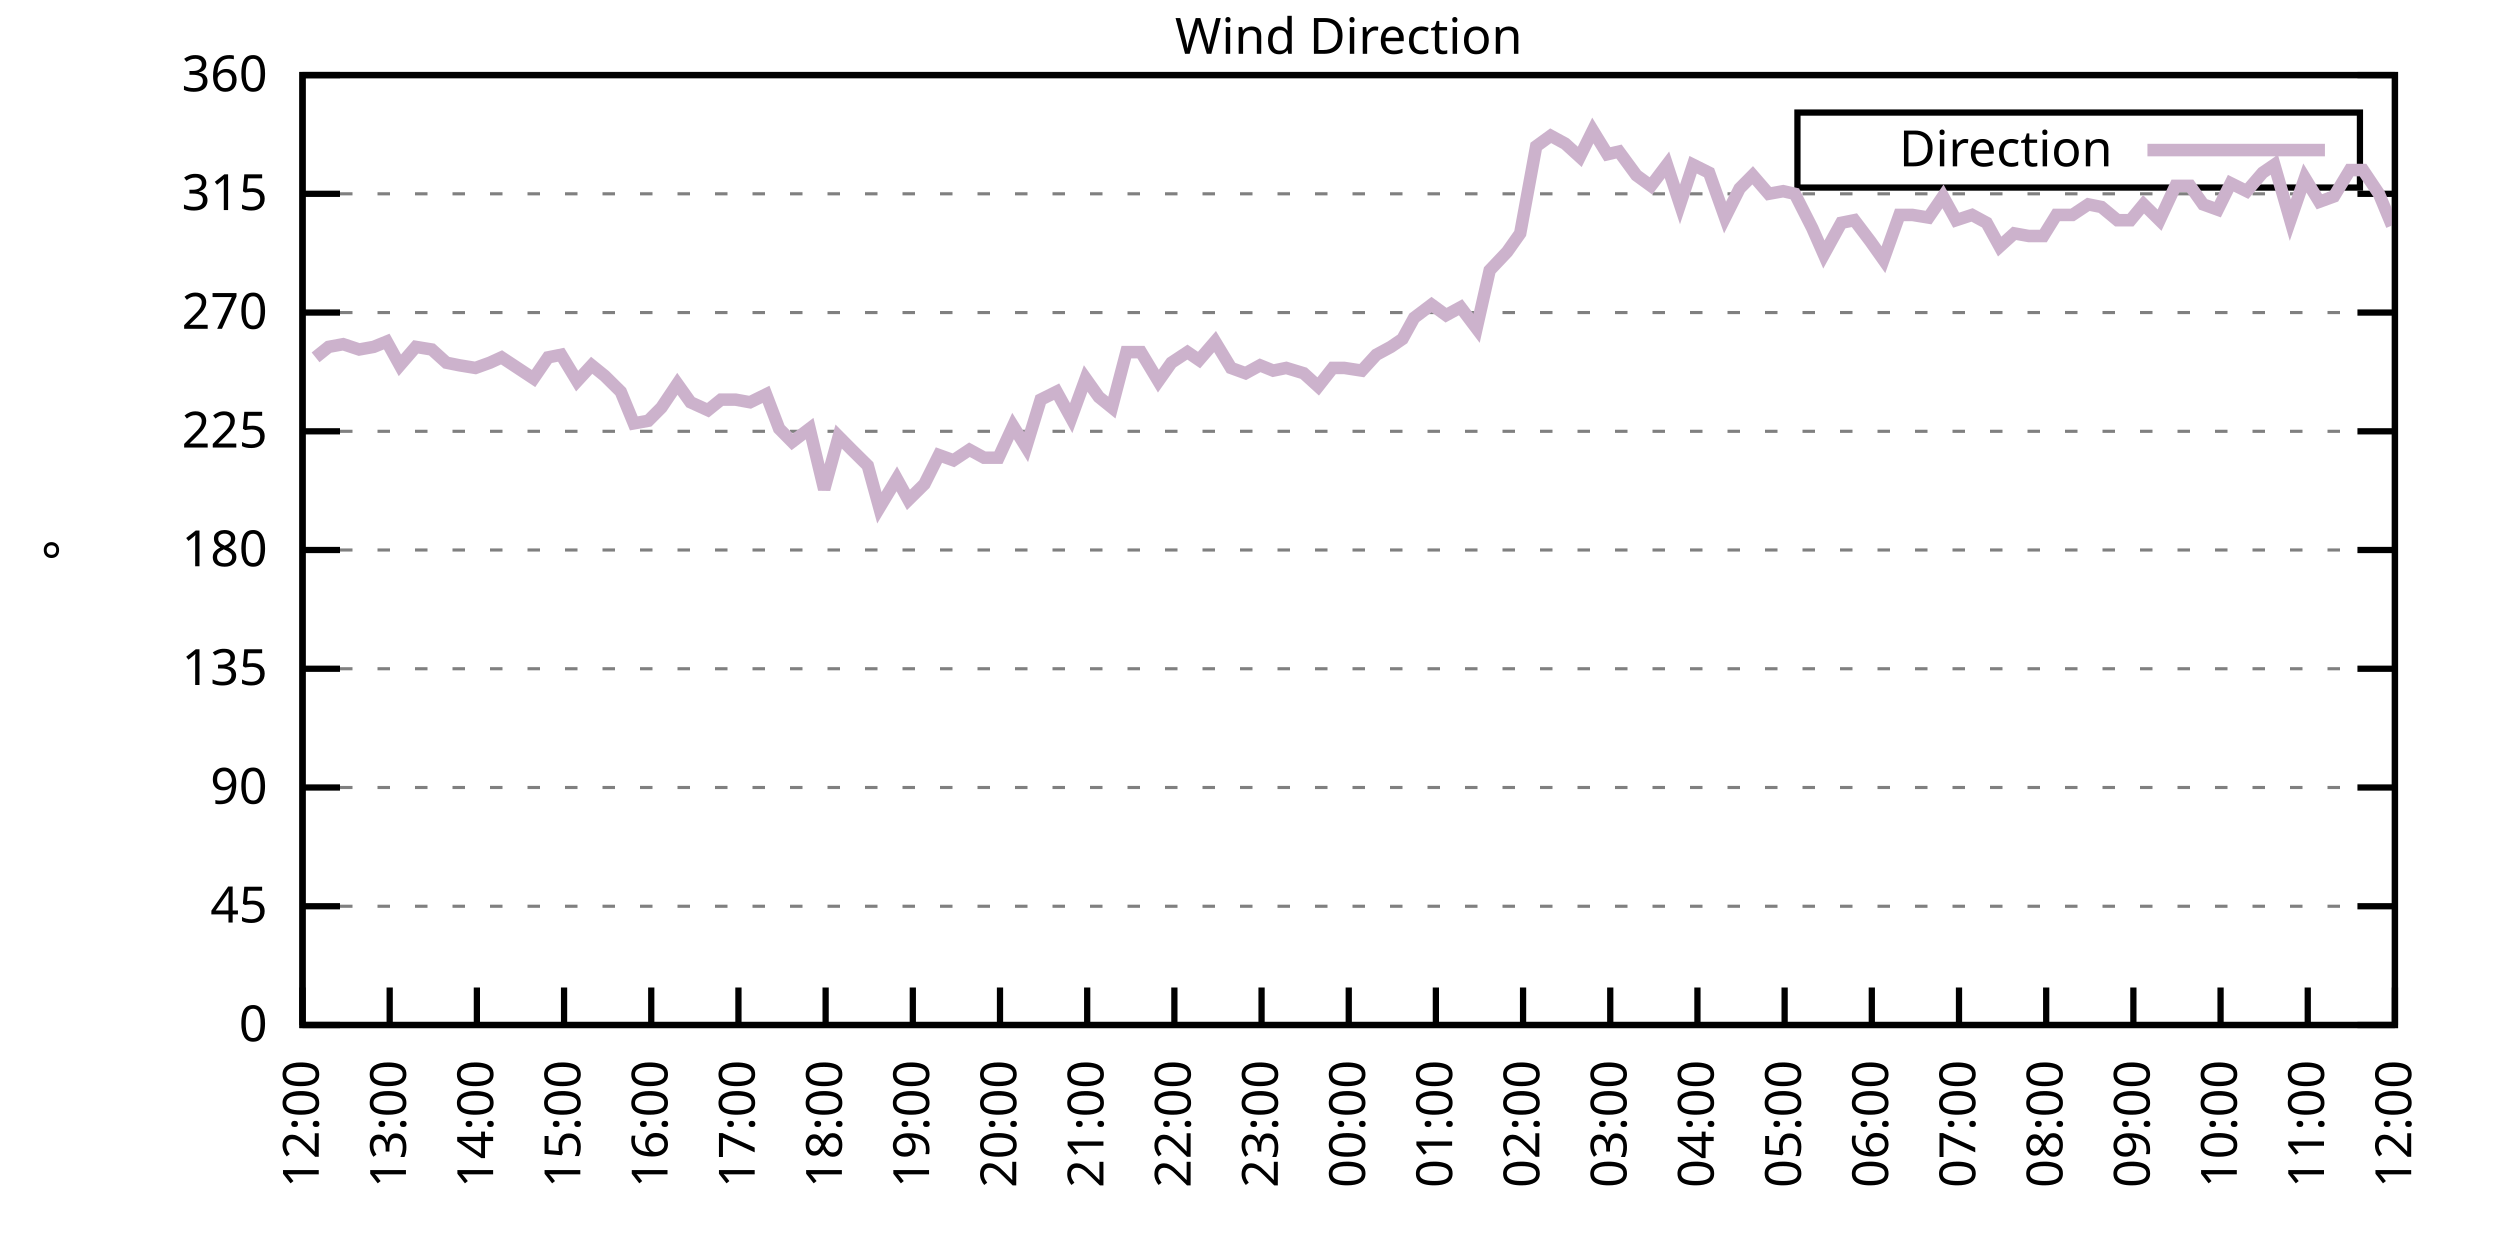
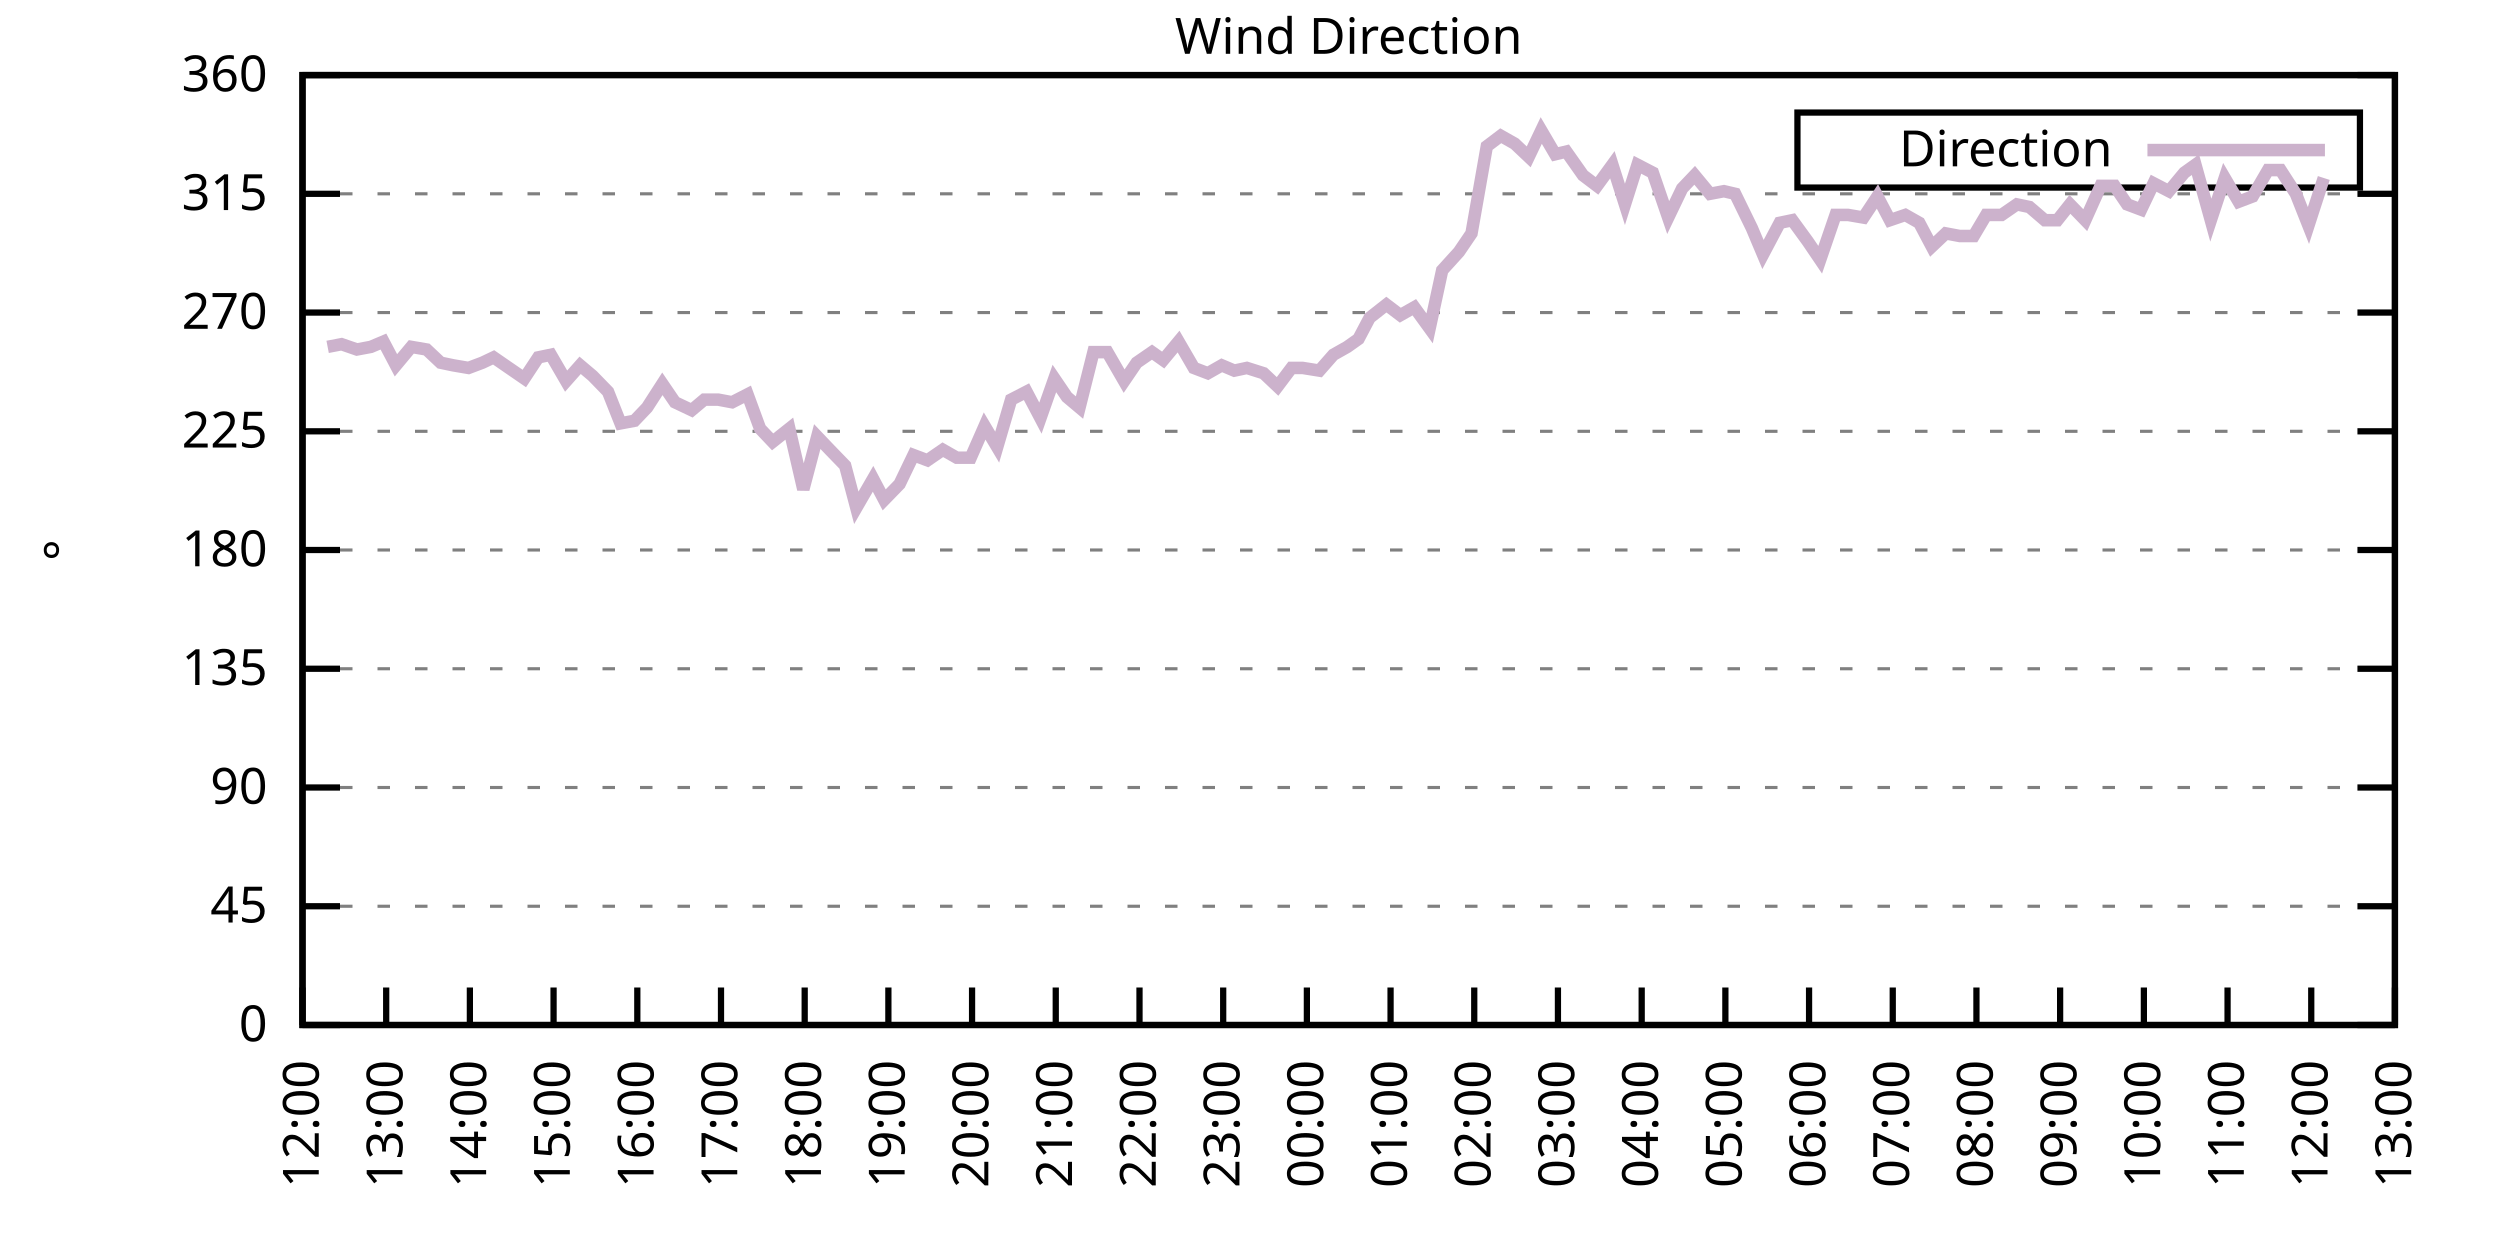
<svg xmlns="http://www.w3.org/2000/svg" xmlns:xlink="http://www.w3.org/1999/xlink" width="400" height="200" viewBox="0 0 400 200">
  <g id="gnuplot_canvas">
    <rect x="0" y="0" width="400" height="200" fill="none" />
    <defs>
      <circle id="gpDot" r="0.5" stroke-width="0.5" stroke="currentColor" />
      <path id="gpPt0" stroke-width="0.333" stroke="currentColor" d="M-1,0 h2 M0,-1 v2" />
      <path id="gpPt1" stroke-width="0.333" stroke="currentColor" d="M-1,-1 L1,1 M1,-1 L-1,1" />
      <path id="gpPt2" stroke-width="0.333" stroke="currentColor" d="M-1,0 L1,0 M0,-1 L0,1 M-1,-1 L1,1 M-1,1 L1,-1" />
      <rect id="gpPt3" stroke-width="0.333" stroke="currentColor" x="-1" y="-1" width="2" height="2" />
      <rect id="gpPt4" stroke-width="0.333" stroke="currentColor" fill="currentColor" x="-1" y="-1" width="2" height="2" />
      <circle id="gpPt5" stroke-width="0.333" stroke="currentColor" cx="0" cy="0" r="1" />
      <use xlink:href="#gpPt5" id="gpPt6" fill="currentColor" stroke="none" />
      <path id="gpPt7" stroke-width="0.333" stroke="currentColor" d="M0,-1.33 L-1.33,0.67 L1.33,0.67 z" />
      <use xlink:href="#gpPt7" id="gpPt8" fill="currentColor" stroke="none" />
      <use xlink:href="#gpPt7" id="gpPt9" stroke="currentColor" transform="rotate(180)" />
      <use xlink:href="#gpPt9" id="gpPt10" fill="currentColor" stroke="none" />
      <use xlink:href="#gpPt3" id="gpPt11" stroke="currentColor" transform="rotate(45)" />
      <use xlink:href="#gpPt11" id="gpPt12" fill="currentColor" stroke="none" />
      <path id="gpPt13" stroke-width="0.333" stroke="currentColor" d="M0,1.330 L1.265,0.411 L0.782,-1.067 L-0.782,-1.076 L-1.265,0.411 z" />
      <use xlink:href="#gpPt13" id="gpPt14" fill="currentColor" stroke="none" />
      <filter id="textbox" filterUnits="objectBoundingBox" x="0" y="0" height="1" width="1">
        <feFlood flood-color="white" flood-opacity="1" result="bgnd" />
        <feComposite in="SourceGraphic" in2="bgnd" operator="atop" />
      </filter>
      <filter id="greybox" filterUnits="objectBoundingBox" x="0" y="0" height="1" width="1">
        <feFlood flood-color="lightgrey" flood-opacity="1" result="grey" />
        <feComposite in="SourceGraphic" in2="grey" operator="atop" />
      </filter>
    </defs>
    <g fill="none" color="white" stroke="currentColor" stroke-width="1.00" stroke-linecap="butt" stroke-linejoin="miter">
</g>
    <g fill="none" color="black" stroke="currentColor" stroke-width="1.00" stroke-linecap="butt" stroke-linejoin="miter">
      <g stroke="none" shape-rendering="crispEdges">
        <polygon fill="rgb(255, 255, 255)" points="48.40,164.00 383.18,164.00 383.18,12.02 48.40,12.02 " />
      </g>
    </g>
    <g fill="none" color="black" stroke="currentColor" stroke-width="1.00" stroke-linecap="butt" stroke-linejoin="miter">
</g>
    <g fill="none" color="black" stroke="black" stroke-width="0.50" stroke-linecap="butt" stroke-linejoin="miter">
</g>
    <g fill="none" color="gray" stroke="currentColor" stroke-width="0.50" stroke-linecap="butt" stroke-linejoin="miter">
      <path stroke="gray" stroke-dasharray="2,4" class="gridline" d="M48.40,164.00 L383.19,164.00  " />
    </g>
    <g fill="none" color="gray" stroke="gray" stroke-width="1.00" stroke-linecap="butt" stroke-linejoin="miter">
</g>
    <g fill="none" color="black" stroke="currentColor" stroke-width="1.00" stroke-linecap="butt" stroke-linejoin="miter">
      <path stroke="black" d="M48.40,164.00 L54.40,164.00 M383.19,164.00 L377.19,164.00  " />
      <g transform="translate(42.80,166.60)" stroke="none" fill="black" font-family="Sans" font-size="8.00" text-anchor="end">
        <text>
          <tspan font-family="Sans"> 0</tspan>
        </text>
      </g>
    </g>
    <g fill="none" color="black" stroke="currentColor" stroke-width="1.00" stroke-linecap="butt" stroke-linejoin="miter">
</g>
    <g fill="none" color="black" stroke="black" stroke-width="0.50" stroke-linecap="butt" stroke-linejoin="miter">
</g>
    <g fill="none" color="gray" stroke="currentColor" stroke-width="0.50" stroke-linecap="butt" stroke-linejoin="miter">
      <path stroke="gray" stroke-dasharray="2,4" class="gridline" d="M48.40,145.00 L383.19,145.00  " />
    </g>
    <g fill="none" color="gray" stroke="gray" stroke-width="1.00" stroke-linecap="butt" stroke-linejoin="miter">
</g>
    <g fill="none" color="black" stroke="currentColor" stroke-width="1.00" stroke-linecap="butt" stroke-linejoin="miter">
      <path stroke="black" d="M48.40,145.00 L54.40,145.00 M383.19,145.00 L377.19,145.00  " />
      <g transform="translate(42.80,147.60)" stroke="none" fill="black" font-family="Sans" font-size="8.00" text-anchor="end">
        <text>
          <tspan font-family="Sans"> 45</tspan>
        </text>
      </g>
    </g>
    <g fill="none" color="black" stroke="currentColor" stroke-width="1.00" stroke-linecap="butt" stroke-linejoin="miter">
</g>
    <g fill="none" color="black" stroke="black" stroke-width="0.50" stroke-linecap="butt" stroke-linejoin="miter">
</g>
    <g fill="none" color="gray" stroke="currentColor" stroke-width="0.50" stroke-linecap="butt" stroke-linejoin="miter">
      <path stroke="gray" stroke-dasharray="2,4" class="gridline" d="M48.40,126.00 L383.19,126.00  " />
    </g>
    <g fill="none" color="gray" stroke="gray" stroke-width="1.00" stroke-linecap="butt" stroke-linejoin="miter">
</g>
    <g fill="none" color="black" stroke="currentColor" stroke-width="1.00" stroke-linecap="butt" stroke-linejoin="miter">
      <path stroke="black" d="M48.40,126.00 L54.40,126.00 M383.19,126.00 L377.19,126.00  " />
      <g transform="translate(42.80,128.60)" stroke="none" fill="black" font-family="Sans" font-size="8.00" text-anchor="end">
        <text>
          <tspan font-family="Sans"> 90</tspan>
        </text>
      </g>
    </g>
    <g fill="none" color="black" stroke="currentColor" stroke-width="1.00" stroke-linecap="butt" stroke-linejoin="miter">
</g>
    <g fill="none" color="black" stroke="black" stroke-width="0.50" stroke-linecap="butt" stroke-linejoin="miter">
</g>
    <g fill="none" color="gray" stroke="currentColor" stroke-width="0.50" stroke-linecap="butt" stroke-linejoin="miter">
      <path stroke="gray" stroke-dasharray="2,4" class="gridline" d="M48.40,107.00 L383.19,107.00  " />
    </g>
    <g fill="none" color="gray" stroke="gray" stroke-width="1.00" stroke-linecap="butt" stroke-linejoin="miter">
</g>
    <g fill="none" color="black" stroke="currentColor" stroke-width="1.00" stroke-linecap="butt" stroke-linejoin="miter">
      <path stroke="black" d="M48.40,107.00 L54.40,107.00 M383.19,107.00 L377.19,107.00  " />
      <g transform="translate(42.80,109.60)" stroke="none" fill="black" font-family="Sans" font-size="8.00" text-anchor="end">
        <text>
          <tspan font-family="Sans"> 135</tspan>
        </text>
      </g>
    </g>
    <g fill="none" color="black" stroke="currentColor" stroke-width="1.00" stroke-linecap="butt" stroke-linejoin="miter">
</g>
    <g fill="none" color="black" stroke="black" stroke-width="0.50" stroke-linecap="butt" stroke-linejoin="miter">
</g>
    <g fill="none" color="gray" stroke="currentColor" stroke-width="0.50" stroke-linecap="butt" stroke-linejoin="miter">
      <path stroke="gray" stroke-dasharray="2,4" class="gridline" d="M48.40,88.00 L383.19,88.00  " />
    </g>
    <g fill="none" color="gray" stroke="gray" stroke-width="1.00" stroke-linecap="butt" stroke-linejoin="miter">
</g>
    <g fill="none" color="black" stroke="currentColor" stroke-width="1.00" stroke-linecap="butt" stroke-linejoin="miter">
      <path stroke="black" d="M48.40,88.00 L54.40,88.00 M383.19,88.00 L377.19,88.00  " />
      <g transform="translate(42.80,90.60)" stroke="none" fill="black" font-family="Sans" font-size="8.00" text-anchor="end">
        <text>
          <tspan font-family="Sans"> 180</tspan>
        </text>
      </g>
    </g>
    <g fill="none" color="black" stroke="currentColor" stroke-width="1.00" stroke-linecap="butt" stroke-linejoin="miter">
</g>
    <g fill="none" color="black" stroke="black" stroke-width="0.50" stroke-linecap="butt" stroke-linejoin="miter">
</g>
    <g fill="none" color="gray" stroke="currentColor" stroke-width="0.50" stroke-linecap="butt" stroke-linejoin="miter">
      <path stroke="gray" stroke-dasharray="2,4" class="gridline" d="M48.40,69.01 L383.19,69.01  " />
    </g>
    <g fill="none" color="gray" stroke="gray" stroke-width="1.00" stroke-linecap="butt" stroke-linejoin="miter">
</g>
    <g fill="none" color="black" stroke="currentColor" stroke-width="1.00" stroke-linecap="butt" stroke-linejoin="miter">
      <path stroke="black" d="M48.40,69.01 L54.40,69.01 M383.19,69.01 L377.19,69.01  " />
      <g transform="translate(42.80,71.61)" stroke="none" fill="black" font-family="Sans" font-size="8.00" text-anchor="end">
        <text>
          <tspan font-family="Sans"> 225</tspan>
        </text>
      </g>
    </g>
    <g fill="none" color="black" stroke="currentColor" stroke-width="1.00" stroke-linecap="butt" stroke-linejoin="miter">
</g>
    <g fill="none" color="black" stroke="black" stroke-width="0.50" stroke-linecap="butt" stroke-linejoin="miter">
</g>
    <g fill="none" color="gray" stroke="currentColor" stroke-width="0.50" stroke-linecap="butt" stroke-linejoin="miter">
      <path stroke="gray" stroke-dasharray="2,4" class="gridline" d="M48.40,50.01 L383.19,50.01  " />
    </g>
    <g fill="none" color="gray" stroke="gray" stroke-width="1.00" stroke-linecap="butt" stroke-linejoin="miter">
</g>
    <g fill="none" color="black" stroke="currentColor" stroke-width="1.00" stroke-linecap="butt" stroke-linejoin="miter">
      <path stroke="black" d="M48.40,50.01 L54.40,50.01 M383.19,50.01 L377.19,50.01  " />
      <g transform="translate(42.80,52.61)" stroke="none" fill="black" font-family="Sans" font-size="8.00" text-anchor="end">
        <text>
          <tspan font-family="Sans"> 270</tspan>
        </text>
      </g>
    </g>
    <g fill="none" color="black" stroke="currentColor" stroke-width="1.00" stroke-linecap="butt" stroke-linejoin="miter">
</g>
    <g fill="none" color="black" stroke="black" stroke-width="0.50" stroke-linecap="butt" stroke-linejoin="miter">
</g>
    <g fill="none" color="gray" stroke="currentColor" stroke-width="0.50" stroke-linecap="butt" stroke-linejoin="miter">
      <path stroke="gray" stroke-dasharray="2,4" class="gridline" d="M48.40,31.01 L383.19,31.01  " />
    </g>
    <g fill="none" color="gray" stroke="gray" stroke-width="1.00" stroke-linecap="butt" stroke-linejoin="miter">
</g>
    <g fill="none" color="black" stroke="currentColor" stroke-width="1.00" stroke-linecap="butt" stroke-linejoin="miter">
      <path stroke="black" d="M48.40,31.01 L54.40,31.01 M383.19,31.01 L377.19,31.01  " />
      <g transform="translate(42.80,33.61)" stroke="none" fill="black" font-family="Sans" font-size="8.00" text-anchor="end">
        <text>
          <tspan font-family="Sans"> 315</tspan>
        </text>
      </g>
    </g>
    <g fill="none" color="black" stroke="currentColor" stroke-width="1.00" stroke-linecap="butt" stroke-linejoin="miter">
</g>
    <g fill="none" color="black" stroke="black" stroke-width="0.50" stroke-linecap="butt" stroke-linejoin="miter">
</g>
    <g fill="none" color="gray" stroke="currentColor" stroke-width="0.50" stroke-linecap="butt" stroke-linejoin="miter">
      <path stroke="gray" stroke-dasharray="2,4" class="gridline" d="M48.40,12.01 L383.19,12.01  " />
    </g>
    <g fill="none" color="gray" stroke="gray" stroke-width="1.00" stroke-linecap="butt" stroke-linejoin="miter">
</g>
    <g fill="none" color="black" stroke="currentColor" stroke-width="1.00" stroke-linecap="butt" stroke-linejoin="miter">
      <path stroke="black" d="M48.40,12.01 L54.40,12.01 M383.19,12.01 L377.19,12.01  " />
      <g transform="translate(42.80,14.61)" stroke="none" fill="black" font-family="Sans" font-size="8.00" text-anchor="end">
        <text>
          <tspan font-family="Sans"> 360</tspan>
        </text>
      </g>
    </g>
    <g fill="none" color="black" stroke="currentColor" stroke-width="1.00" stroke-linecap="butt" stroke-linejoin="miter">
      <path stroke="black" d="M48.40,164.00 L48.40,158.00  " />
      <g transform="translate(51.00,169.60) rotate(270.00)" stroke="none" fill="black" font-family="Sans" font-size="8.00" text-anchor="end">
        <text>
          <tspan font-family="Sans">12:00</tspan>
        </text>
      </g>
    </g>
    <g fill="none" color="black" stroke="currentColor" stroke-width="1.00" stroke-linecap="butt" stroke-linejoin="miter">
-       <path stroke="black" d="M62.35,164.00 L62.35,158.00  " />
-       <g transform="translate(64.95,169.60) rotate(270.00)" stroke="none" fill="black" font-family="Sans" font-size="8.00" text-anchor="end">
+       <path stroke="black" d="M61.79,164.00 L61.79,158.00  " />
+       <g transform="translate(64.39,169.60) rotate(270.00)" stroke="none" fill="black" font-family="Sans" font-size="8.00" text-anchor="end">
        <text>
          <tspan font-family="Sans">13:00</tspan>
        </text>
      </g>
    </g>
    <g fill="none" color="black" stroke="currentColor" stroke-width="1.00" stroke-linecap="butt" stroke-linejoin="miter">
-       <path stroke="black" d="M76.30,164.00 L76.30,158.00  " />
-       <g transform="translate(78.90,169.60) rotate(270.00)" stroke="none" fill="black" font-family="Sans" font-size="8.00" text-anchor="end">
+       <path stroke="black" d="M75.18,164.00 L75.18,158.00  " />
+       <g transform="translate(77.78,169.60) rotate(270.00)" stroke="none" fill="black" font-family="Sans" font-size="8.00" text-anchor="end">
        <text>
          <tspan font-family="Sans">14:00</tspan>
        </text>
      </g>
    </g>
    <g fill="none" color="black" stroke="currentColor" stroke-width="1.00" stroke-linecap="butt" stroke-linejoin="miter">
-       <path stroke="black" d="M90.25,164.00 L90.25,158.00  " />
-       <g transform="translate(92.85,169.60) rotate(270.00)" stroke="none" fill="black" font-family="Sans" font-size="8.00" text-anchor="end">
+       <path stroke="black" d="M88.57,164.00 L88.57,158.00  " />
+       <g transform="translate(91.17,169.60) rotate(270.00)" stroke="none" fill="black" font-family="Sans" font-size="8.00" text-anchor="end">
        <text>
          <tspan font-family="Sans">15:00</tspan>
        </text>
      </g>
    </g>
    <g fill="none" color="black" stroke="currentColor" stroke-width="1.00" stroke-linecap="butt" stroke-linejoin="miter">
-       <path stroke="black" d="M104.20,164.00 L104.20,158.00  " />
-       <g transform="translate(106.80,169.60) rotate(270.00)" stroke="none" fill="black" font-family="Sans" font-size="8.00" text-anchor="end">
+       <path stroke="black" d="M101.97,164.00 L101.97,158.00  " />
+       <g transform="translate(104.57,169.60) rotate(270.00)" stroke="none" fill="black" font-family="Sans" font-size="8.00" text-anchor="end">
        <text>
          <tspan font-family="Sans">16:00</tspan>
        </text>
      </g>
    </g>
    <g fill="none" color="black" stroke="currentColor" stroke-width="1.00" stroke-linecap="butt" stroke-linejoin="miter">
-       <path stroke="black" d="M118.15,164.00 L118.15,158.00  " />
-       <g transform="translate(120.75,169.60) rotate(270.00)" stroke="none" fill="black" font-family="Sans" font-size="8.00" text-anchor="end">
+       <path stroke="black" d="M115.36,164.00 L115.36,158.00  " />
+       <g transform="translate(117.96,169.60) rotate(270.00)" stroke="none" fill="black" font-family="Sans" font-size="8.00" text-anchor="end">
        <text>
          <tspan font-family="Sans">17:00</tspan>
        </text>
      </g>
    </g>
    <g fill="none" color="black" stroke="currentColor" stroke-width="1.00" stroke-linecap="butt" stroke-linejoin="miter">
-       <path stroke="black" d="M132.10,164.00 L132.10,158.00  " />
-       <g transform="translate(134.70,169.60) rotate(270.00)" stroke="none" fill="black" font-family="Sans" font-size="8.00" text-anchor="end">
+       <path stroke="black" d="M128.75,164.00 L128.75,158.00  " />
+       <g transform="translate(131.35,169.60) rotate(270.00)" stroke="none" fill="black" font-family="Sans" font-size="8.00" text-anchor="end">
        <text>
          <tspan font-family="Sans">18:00</tspan>
        </text>
      </g>
    </g>
    <g fill="none" color="black" stroke="currentColor" stroke-width="1.00" stroke-linecap="butt" stroke-linejoin="miter">
-       <path stroke="black" d="M146.05,164.00 L146.05,158.00  " />
-       <g transform="translate(148.65,169.60) rotate(270.00)" stroke="none" fill="black" font-family="Sans" font-size="8.00" text-anchor="end">
+       <path stroke="black" d="M142.14,164.00 L142.14,158.00  " />
+       <g transform="translate(144.74,169.60) rotate(270.00)" stroke="none" fill="black" font-family="Sans" font-size="8.00" text-anchor="end">
        <text>
          <tspan font-family="Sans">19:00</tspan>
        </text>
      </g>
    </g>
    <g fill="none" color="black" stroke="currentColor" stroke-width="1.00" stroke-linecap="butt" stroke-linejoin="miter">
-       <path stroke="black" d="M160.00,164.00 L160.00,158.00  " />
-       <g transform="translate(162.60,169.60) rotate(270.00)" stroke="none" fill="black" font-family="Sans" font-size="8.00" text-anchor="end">
+       <path stroke="black" d="M155.53,164.00 L155.53,158.00  " />
+       <g transform="translate(158.13,169.60) rotate(270.00)" stroke="none" fill="black" font-family="Sans" font-size="8.00" text-anchor="end">
        <text>
          <tspan font-family="Sans">20:00</tspan>
        </text>
      </g>
    </g>
    <g fill="none" color="black" stroke="currentColor" stroke-width="1.00" stroke-linecap="butt" stroke-linejoin="miter">
-       <path stroke="black" d="M173.95,164.00 L173.95,158.00  " />
-       <g transform="translate(176.55,169.60) rotate(270.00)" stroke="none" fill="black" font-family="Sans" font-size="8.00" text-anchor="end">
+       <path stroke="black" d="M168.92,164.00 L168.92,158.00  " />
+       <g transform="translate(171.52,169.60) rotate(270.00)" stroke="none" fill="black" font-family="Sans" font-size="8.00" text-anchor="end">
        <text>
          <tspan font-family="Sans">21:00</tspan>
        </text>
      </g>
    </g>
    <g fill="none" color="black" stroke="currentColor" stroke-width="1.00" stroke-linecap="butt" stroke-linejoin="miter">
-       <path stroke="black" d="M187.90,164.00 L187.90,158.00  " />
-       <g transform="translate(190.50,169.60) rotate(270.00)" stroke="none" fill="black" font-family="Sans" font-size="8.00" text-anchor="end">
+       <path stroke="black" d="M182.32,164.00 L182.32,158.00  " />
+       <g transform="translate(184.92,169.60) rotate(270.00)" stroke="none" fill="black" font-family="Sans" font-size="8.00" text-anchor="end">
        <text>
          <tspan font-family="Sans">22:00</tspan>
        </text>
      </g>
    </g>
    <g fill="none" color="black" stroke="currentColor" stroke-width="1.00" stroke-linecap="butt" stroke-linejoin="miter">
-       <path stroke="black" d="M201.85,164.00 L201.85,158.00  " />
-       <g transform="translate(204.45,169.60) rotate(270.00)" stroke="none" fill="black" font-family="Sans" font-size="8.00" text-anchor="end">
+       <path stroke="black" d="M195.71,164.00 L195.71,158.00  " />
+       <g transform="translate(198.31,169.60) rotate(270.00)" stroke="none" fill="black" font-family="Sans" font-size="8.00" text-anchor="end">
        <text>
          <tspan font-family="Sans">23:00</tspan>
        </text>
      </g>
    </g>
    <g fill="none" color="black" stroke="currentColor" stroke-width="1.00" stroke-linecap="butt" stroke-linejoin="miter">
-       <path stroke="black" d="M215.80,164.00 L215.80,158.00  " />
-       <g transform="translate(218.40,169.60) rotate(270.00)" stroke="none" fill="black" font-family="Sans" font-size="8.00" text-anchor="end">
+       <path stroke="black" d="M209.10,164.00 L209.10,158.00  " />
+       <g transform="translate(211.70,169.60) rotate(270.00)" stroke="none" fill="black" font-family="Sans" font-size="8.00" text-anchor="end">
        <text>
          <tspan font-family="Sans">00:00</tspan>
        </text>
      </g>
    </g>
    <g fill="none" color="black" stroke="currentColor" stroke-width="1.00" stroke-linecap="butt" stroke-linejoin="miter">
-       <path stroke="black" d="M229.74,164.00 L229.74,158.00  " />
-       <g transform="translate(232.34,169.60) rotate(270.00)" stroke="none" fill="black" font-family="Sans" font-size="8.00" text-anchor="end">
+       <path stroke="black" d="M222.49,164.00 L222.49,158.00  " />
+       <g transform="translate(225.09,169.60) rotate(270.00)" stroke="none" fill="black" font-family="Sans" font-size="8.00" text-anchor="end">
        <text>
          <tspan font-family="Sans">01:00</tspan>
        </text>
      </g>
    </g>
    <g fill="none" color="black" stroke="currentColor" stroke-width="1.00" stroke-linecap="butt" stroke-linejoin="miter">
-       <path stroke="black" d="M243.69,164.00 L243.69,158.00  " />
-       <g transform="translate(246.29,169.60) rotate(270.00)" stroke="none" fill="black" font-family="Sans" font-size="8.00" text-anchor="end">
+       <path stroke="black" d="M235.88,164.00 L235.88,158.00  " />
+       <g transform="translate(238.48,169.60) rotate(270.00)" stroke="none" fill="black" font-family="Sans" font-size="8.00" text-anchor="end">
        <text>
          <tspan font-family="Sans">02:00</tspan>
        </text>
      </g>
    </g>
    <g fill="none" color="black" stroke="currentColor" stroke-width="1.00" stroke-linecap="butt" stroke-linejoin="miter">
-       <path stroke="black" d="M257.64,164.00 L257.64,158.00  " />
-       <g transform="translate(260.24,169.60) rotate(270.00)" stroke="none" fill="black" font-family="Sans" font-size="8.00" text-anchor="end">
+       <path stroke="black" d="M249.27,164.00 L249.27,158.00  " />
+       <g transform="translate(251.87,169.60) rotate(270.00)" stroke="none" fill="black" font-family="Sans" font-size="8.00" text-anchor="end">
        <text>
          <tspan font-family="Sans">03:00</tspan>
        </text>
      </g>
    </g>
    <g fill="none" color="black" stroke="currentColor" stroke-width="1.00" stroke-linecap="butt" stroke-linejoin="miter">
-       <path stroke="black" d="M271.59,164.00 L271.59,158.00  " />
-       <g transform="translate(274.19,169.60) rotate(270.00)" stroke="none" fill="black" font-family="Sans" font-size="8.00" text-anchor="end">
+       <path stroke="black" d="M262.67,164.00 L262.67,158.00  " />
+       <g transform="translate(265.27,169.60) rotate(270.00)" stroke="none" fill="black" font-family="Sans" font-size="8.00" text-anchor="end">
        <text>
          <tspan font-family="Sans">04:00</tspan>
        </text>
      </g>
    </g>
    <g fill="none" color="black" stroke="currentColor" stroke-width="1.00" stroke-linecap="butt" stroke-linejoin="miter">
-       <path stroke="black" d="M285.54,164.00 L285.54,158.00  " />
-       <g transform="translate(288.14,169.60) rotate(270.00)" stroke="none" fill="black" font-family="Sans" font-size="8.00" text-anchor="end">
+       <path stroke="black" d="M276.06,164.00 L276.06,158.00  " />
+       <g transform="translate(278.66,169.60) rotate(270.00)" stroke="none" fill="black" font-family="Sans" font-size="8.00" text-anchor="end">
        <text>
          <tspan font-family="Sans">05:00</tspan>
        </text>
      </g>
    </g>
    <g fill="none" color="black" stroke="currentColor" stroke-width="1.00" stroke-linecap="butt" stroke-linejoin="miter">
-       <path stroke="black" d="M299.49,164.00 L299.49,158.00  " />
-       <g transform="translate(302.09,169.60) rotate(270.00)" stroke="none" fill="black" font-family="Sans" font-size="8.00" text-anchor="end">
+       <path stroke="black" d="M289.45,164.00 L289.45,158.00  " />
+       <g transform="translate(292.05,169.60) rotate(270.00)" stroke="none" fill="black" font-family="Sans" font-size="8.00" text-anchor="end">
        <text>
          <tspan font-family="Sans">06:00</tspan>
        </text>
      </g>
    </g>
    <g fill="none" color="black" stroke="currentColor" stroke-width="1.00" stroke-linecap="butt" stroke-linejoin="miter">
-       <path stroke="black" d="M313.44,164.00 L313.44,158.00  " />
-       <g transform="translate(316.04,169.60) rotate(270.00)" stroke="none" fill="black" font-family="Sans" font-size="8.00" text-anchor="end">
+       <path stroke="black" d="M302.84,164.00 L302.84,158.00  " />
+       <g transform="translate(305.44,169.60) rotate(270.00)" stroke="none" fill="black" font-family="Sans" font-size="8.00" text-anchor="end">
        <text>
          <tspan font-family="Sans">07:00</tspan>
        </text>
      </g>
    </g>
    <g fill="none" color="black" stroke="currentColor" stroke-width="1.00" stroke-linecap="butt" stroke-linejoin="miter">
-       <path stroke="black" d="M327.39,164.00 L327.39,158.00  " />
-       <g transform="translate(329.99,169.60) rotate(270.00)" stroke="none" fill="black" font-family="Sans" font-size="8.00" text-anchor="end">
+       <path stroke="black" d="M316.23,164.00 L316.23,158.00  " />
+       <g transform="translate(318.83,169.60) rotate(270.00)" stroke="none" fill="black" font-family="Sans" font-size="8.00" text-anchor="end">
        <text>
          <tspan font-family="Sans">08:00</tspan>
        </text>
      </g>
    </g>
    <g fill="none" color="black" stroke="currentColor" stroke-width="1.00" stroke-linecap="butt" stroke-linejoin="miter">
-       <path stroke="black" d="M341.34,164.00 L341.34,158.00  " />
-       <g transform="translate(343.94,169.60) rotate(270.00)" stroke="none" fill="black" font-family="Sans" font-size="8.00" text-anchor="end">
+       <path stroke="black" d="M329.62,164.00 L329.62,158.00  " />
+       <g transform="translate(332.22,169.60) rotate(270.00)" stroke="none" fill="black" font-family="Sans" font-size="8.00" text-anchor="end">
        <text>
          <tspan font-family="Sans">09:00</tspan>
        </text>
      </g>
    </g>
    <g fill="none" color="black" stroke="currentColor" stroke-width="1.00" stroke-linecap="butt" stroke-linejoin="miter">
-       <path stroke="black" d="M355.29,164.00 L355.29,158.00  " />
-       <g transform="translate(357.89,169.60) rotate(270.00)" stroke="none" fill="black" font-family="Sans" font-size="8.00" text-anchor="end">
+       <path stroke="black" d="M343.02,164.00 L343.02,158.00  " />
+       <g transform="translate(345.62,169.60) rotate(270.00)" stroke="none" fill="black" font-family="Sans" font-size="8.00" text-anchor="end">
        <text>
          <tspan font-family="Sans">10:00</tspan>
        </text>
      </g>
    </g>
    <g fill="none" color="black" stroke="currentColor" stroke-width="1.00" stroke-linecap="butt" stroke-linejoin="miter">
-       <path stroke="black" d="M369.24,164.00 L369.24,158.00  " />
-       <g transform="translate(371.84,169.60) rotate(270.00)" stroke="none" fill="black" font-family="Sans" font-size="8.00" text-anchor="end">
+       <path stroke="black" d="M356.41,164.00 L356.41,158.00  " />
+       <g transform="translate(359.01,169.60) rotate(270.00)" stroke="none" fill="black" font-family="Sans" font-size="8.00" text-anchor="end">
        <text>
          <tspan font-family="Sans">11:00</tspan>
+         </text>
+       </g>
+     </g>
+     <g fill="none" color="black" stroke="currentColor" stroke-width="1.00" stroke-linecap="butt" stroke-linejoin="miter">
+       <path stroke="black" d="M369.80,164.00 L369.80,158.00  " />
+       <g transform="translate(372.40,169.60) rotate(270.00)" stroke="none" fill="black" font-family="Sans" font-size="8.00" text-anchor="end">
+         <text>
+           <tspan font-family="Sans">12:00</tspan>
        </text>
      </g>
    </g>
    <g fill="none" color="black" stroke="currentColor" stroke-width="1.00" stroke-linecap="butt" stroke-linejoin="miter">
      <path stroke="black" d="M383.19,164.00 L383.19,158.00  " />
      <g transform="translate(385.79,169.60) rotate(270.00)" stroke="none" fill="black" font-family="Sans" font-size="8.00" text-anchor="end">
        <text>
-           <tspan font-family="Sans">12:00</tspan>
+           <tspan font-family="Sans">13:00</tspan>
        </text>
      </g>
    </g>
    <g fill="none" color="black" stroke="currentColor" stroke-width="1.00" stroke-linecap="butt" stroke-linejoin="miter">
</g>
    <g fill="none" color="black" stroke="currentColor" stroke-width="1.00" stroke-linecap="butt" stroke-linejoin="miter">
      <path stroke="black" d="M48.40,12.01 L48.40,164.00 L383.19,164.00 L383.19,12.01 L48.40,12.01 Z  " />
    </g>
    <g fill="none" color="black" stroke="currentColor" stroke-width="1.00" stroke-linecap="butt" stroke-linejoin="miter">
</g>
    <g fill="none" color="black" stroke="currentColor" stroke-width="1.00" stroke-linecap="butt" stroke-linejoin="miter">
      <path stroke="black" d="M287.59,30.01 L287.59,18.01 L377.59,18.01 L377.59,30.01 L287.59,30.01 Z  " />
    </g>
    <g id="Wind_direction_plot_1">
      <g fill="none" color="white" stroke="black" stroke-width="2.00" stroke-linecap="butt" stroke-linejoin="miter">
</g>
      <g fill="none" color="black" stroke="currentColor" stroke-width="2.00" stroke-linecap="butt" stroke-linejoin="miter">
        <g transform="translate(337.99,26.61)" stroke="none" fill="black" font-family="Sans" font-size="8.00" text-anchor="end">
          <text>
            <tspan font-family="Sans">Direction</tspan>
          </text>
        </g>
      </g>
      <g fill="none" color="black" stroke="currentColor" stroke-width="2.00" stroke-linecap="butt" stroke-linejoin="miter">
-         <path stroke="rgb(204, 178, 204)" d="M343.59,24.01 L371.99,24.01 M50.49,57.18 L52.58,55.50 L54.91,55.07 L57.47,55.92 L59.79,55.50 L61.88,54.65   L63.98,58.45 L66.53,55.50 L69.09,55.92 L71.42,58.03 L73.51,58.45 L76.07,58.87 L78.39,58.03 L80.25,57.18   L82.81,58.87 L85.37,60.56 L87.69,57.18 L89.78,56.76 L92.34,60.98 L94.67,58.45 L96.76,60.14 L99.32,62.67   L101.41,67.74 L103.73,67.32 L105.83,65.21 L108.38,61.41 L110.48,64.36 L113.27,65.63 L115.36,63.94 L117.68,63.94   L120.01,64.36 L122.57,63.10 L124.66,68.58 L126.75,70.70 L129.54,68.58 L131.87,78.29 L134.19,69.85 L136.28,71.96   L138.84,74.49 L140.70,81.25 L143.49,76.61 L145.35,79.98 L147.91,77.45 L150.23,72.81 L152.56,73.65 L155.11,71.96   L157.44,73.23 L159.76,73.23 L162.09,68.16 L164.18,71.54 L166.51,63.94 L169.06,62.67 L171.39,66.90 L173.71,60.56   L175.81,63.52 L177.90,65.21 L180.22,56.34 L182.55,56.34 L185.34,60.98 L187.43,58.03 L189.99,56.34 L191.85,57.61   L194.41,54.65 L196.96,58.87 L199.29,59.72 L201.61,58.45 L203.71,59.30 L205.80,58.87 L208.59,59.72 L210.91,61.83   L213.24,58.87 L215.10,58.87 L217.89,59.30 L220.21,56.76 L222.54,55.50 L224.40,54.23 L226.26,50.85 L229.05,48.74   L231.37,50.43 L233.70,49.16 L236.25,52.54 L238.35,43.25 L241.14,40.30 L243.23,37.34 L245.79,23.41 L248.11,21.72   L250.44,22.99 L252.76,25.10 L254.85,20.88 L257.18,24.68 L259.04,24.25 L261.83,28.05 L264.15,29.74 L266.71,26.36   L268.80,32.70 L270.90,26.36 L273.45,27.63 L276.01,34.81 L278.34,30.16 L280.43,28.05 L282.99,31.01 L285.31,30.59   L287.17,31.01 L289.96,36.50 L291.82,40.72 L294.61,35.65 L296.70,35.23 L299.26,38.61 L301.35,41.56 L303.91,34.39   L306.00,34.39 L308.56,34.81 L310.88,31.43 L312.98,35.23 L315.53,34.39 L317.86,35.65 L319.95,39.45 L322.28,37.34   L324.60,37.76 L326.93,37.76 L329.02,34.39 L331.58,34.39 L334.13,32.70 L336.23,33.12 L338.78,35.23 L340.88,35.23   L342.97,32.70 L345.53,35.23 L348.08,29.74 L350.41,29.74 L352.50,32.70 L354.83,33.54 L356.92,29.32 L359.48,30.59   L362.03,27.63 L363.89,26.36 L366.45,35.23 L368.78,28.48 L371.10,32.28 L373.43,31.43 L375.98,27.21 L378.08,27.21   L380.63,31.01 L382.73,36.08  " />
+         <path stroke="rgb(204, 178, 204)" d="M343.59,24.01 L371.99,24.01 M52.42,55.50 L54.65,55.07 L57.10,55.92 L59.34,55.50 L61.35,54.65 L63.35,58.45   L65.81,55.50 L68.26,55.92 L70.50,58.03 L72.50,58.45 L74.96,58.87 L77.19,58.03 L78.98,57.18 L81.43,58.87   L83.89,60.56 L86.12,57.18 L88.13,56.76 L90.58,60.98 L92.82,58.45 L94.82,60.14 L97.28,62.67 L99.29,67.74   L101.52,67.32 L103.53,65.21 L105.98,61.41 L107.99,64.36 L110.67,65.63 L112.68,63.94 L114.91,63.94 L117.14,64.36   L119.60,63.10 L121.61,68.58 L123.62,70.70 L126.29,68.58 L128.53,78.29 L130.76,69.85 L132.77,71.96 L135.22,74.49   L137.01,81.25 L139.69,76.61 L141.47,79.98 L143.93,77.45 L146.16,72.81 L148.39,73.65 L150.85,71.96 L153.08,73.23   L155.31,73.23 L157.54,68.16 L159.55,71.54 L161.78,63.94 L164.24,62.67 L166.47,66.90 L168.70,60.56 L170.71,63.52   L172.72,65.21 L174.95,56.34 L177.18,56.34 L179.86,60.98 L181.87,58.03 L184.32,56.34 L186.11,57.61 L188.57,54.65   L191.02,58.87 L193.25,59.72 L195.48,58.45 L197.49,59.30 L199.50,58.87 L202.18,59.72 L204.41,61.83 L206.64,58.87   L208.43,58.87 L211.11,59.30 L213.34,56.76 L215.57,55.50 L217.36,54.23 L219.14,50.85 L221.82,48.74 L224.05,50.43   L226.29,49.16 L228.74,52.54 L230.75,43.25 L233.43,40.30 L235.44,37.34 L237.89,23.41 L240.12,21.72 L242.36,22.99   L244.59,25.10 L246.60,20.88 L248.83,24.68 L250.61,24.25 L253.29,28.05 L255.52,29.74 L257.98,26.36 L259.99,32.70   L262.00,26.36 L264.45,27.63 L266.91,34.81 L269.14,30.16 L271.15,28.05 L273.60,31.01 L275.83,30.59 L277.62,31.01   L280.30,36.50 L282.08,40.72 L284.76,35.65 L286.77,35.23 L289.23,38.61 L291.23,41.56 L293.69,34.39 L295.70,34.39   L298.15,34.81 L300.39,31.43 L302.39,35.23 L304.85,34.39 L307.08,35.65 L309.09,39.45 L311.32,37.34 L313.55,37.76   L315.79,37.76 L317.79,34.39 L320.25,34.39 L322.70,32.70 L324.71,33.12 L327.17,35.23 L329.18,35.23 L331.19,32.70   L333.64,35.23 L336.10,29.74 L338.33,29.74 L340.34,32.70 L342.57,33.54 L344.58,29.32 L347.03,30.59 L349.49,27.63   L351.27,26.36 L353.73,35.23 L355.96,28.48 L358.19,32.28 L360.42,31.43 L362.88,27.21 L364.89,27.21 L367.34,31.01   L369.35,36.08 L371.81,28.48  " />
      </g>
    </g>
    <g fill="none" color="black" stroke="currentColor" stroke-width="2.00" stroke-linecap="butt" stroke-linejoin="miter">
</g>
    <g fill="none" color="black" stroke="black" stroke-width="1.00" stroke-linecap="butt" stroke-linejoin="miter">
</g>
    <g fill="none" color="black" stroke="currentColor" stroke-width="1.00" stroke-linecap="butt" stroke-linejoin="miter">
      <path stroke="black" d="M48.40,12.01 L48.40,164.00 L383.19,164.00 L383.19,12.01 L48.40,12.01 Z  " />
      <g transform="translate(12.80,88.01) rotate(270.00)" stroke="none" fill="black" font-family="Sans" font-size="8.00" text-anchor="middle">
        <text>
          <tspan font-family="Sans">°</tspan>
        </text>
      </g>
    </g>
    <g fill="none" color="black" stroke="currentColor" stroke-width="1.00" stroke-linecap="butt" stroke-linejoin="miter">
</g>
    <g fill="none" color="black" stroke="currentColor" stroke-width="1.00" stroke-linecap="butt" stroke-linejoin="miter">
      <g transform="translate(215.79,8.61)" stroke="none" fill="black" font-family="Sans" font-size="8.00" text-anchor="middle">
        <text>
          <tspan font-family="Sans">Wind Direction</tspan>
        </text>
      </g>
    </g>
    <g fill="none" color="black" stroke="currentColor" stroke-width="1.00" stroke-linecap="butt" stroke-linejoin="miter">
</g>
  </g>
</svg>
